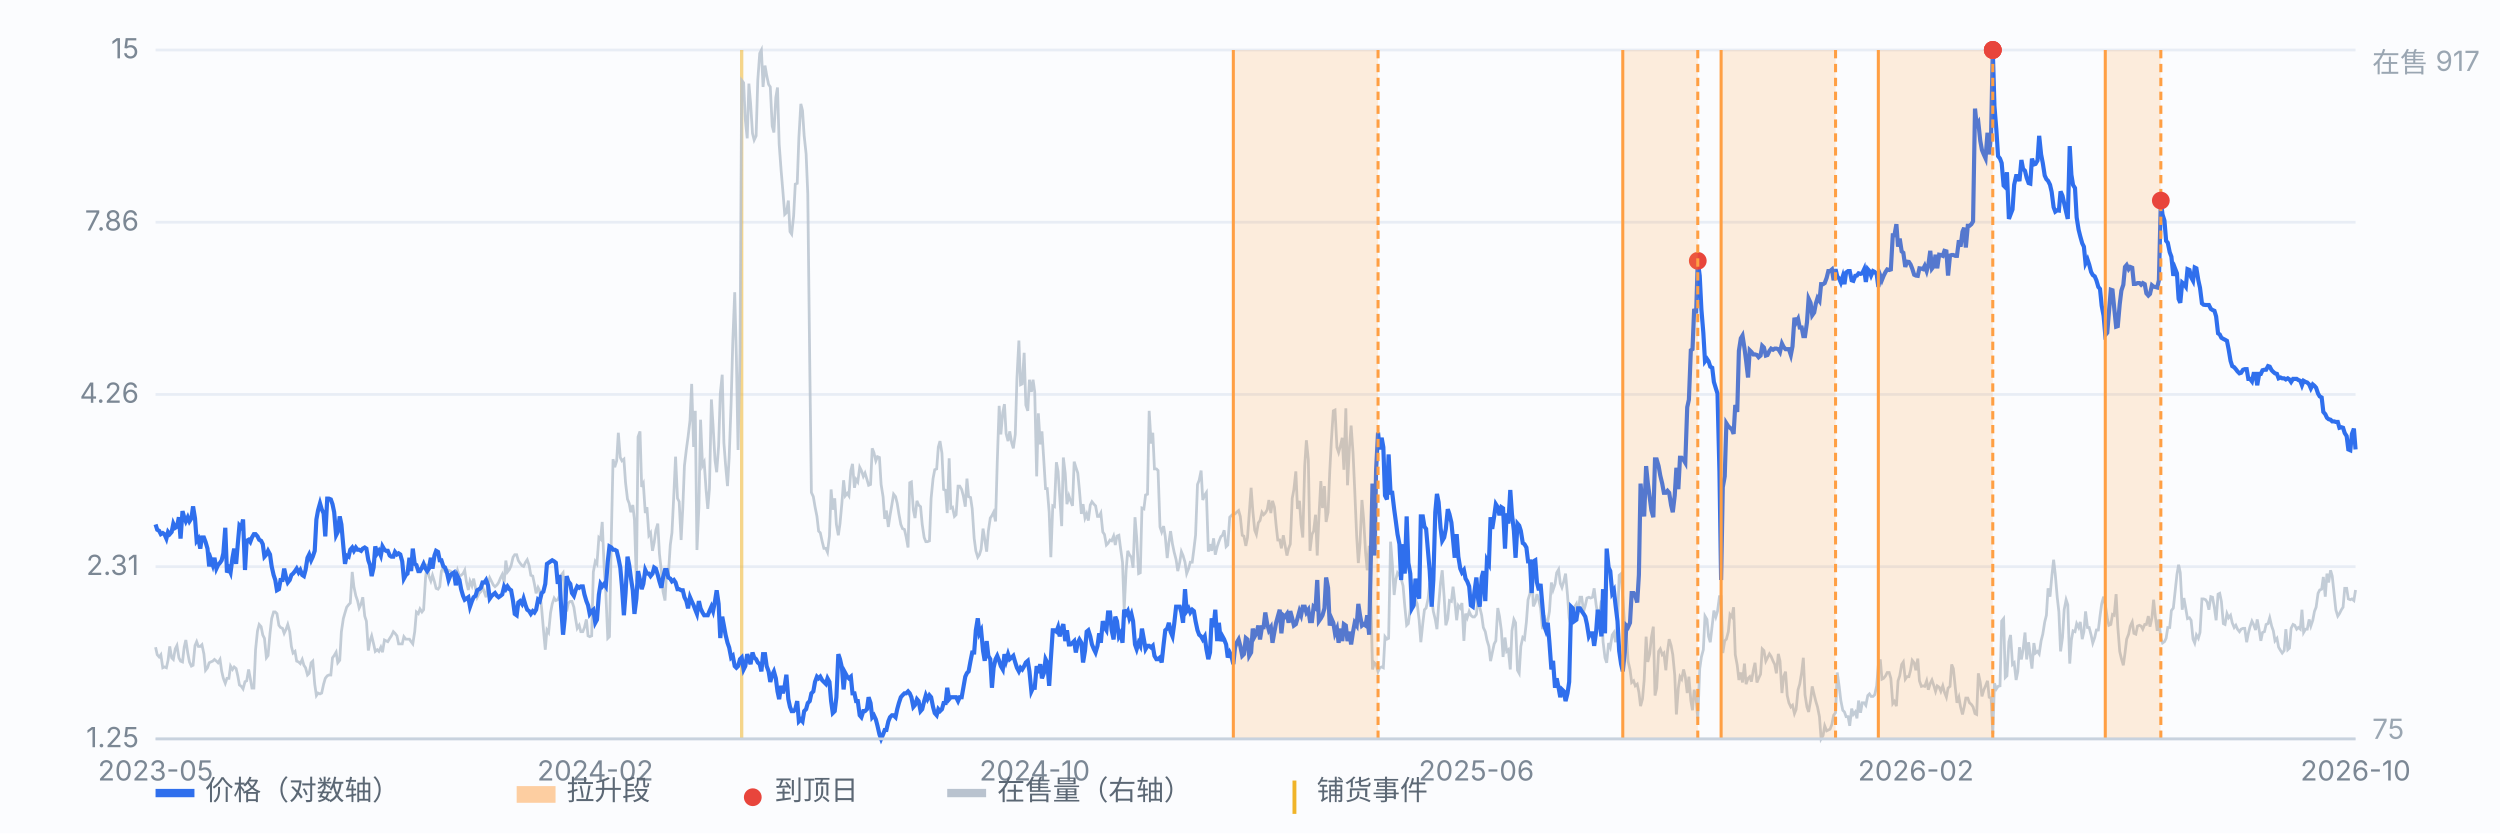
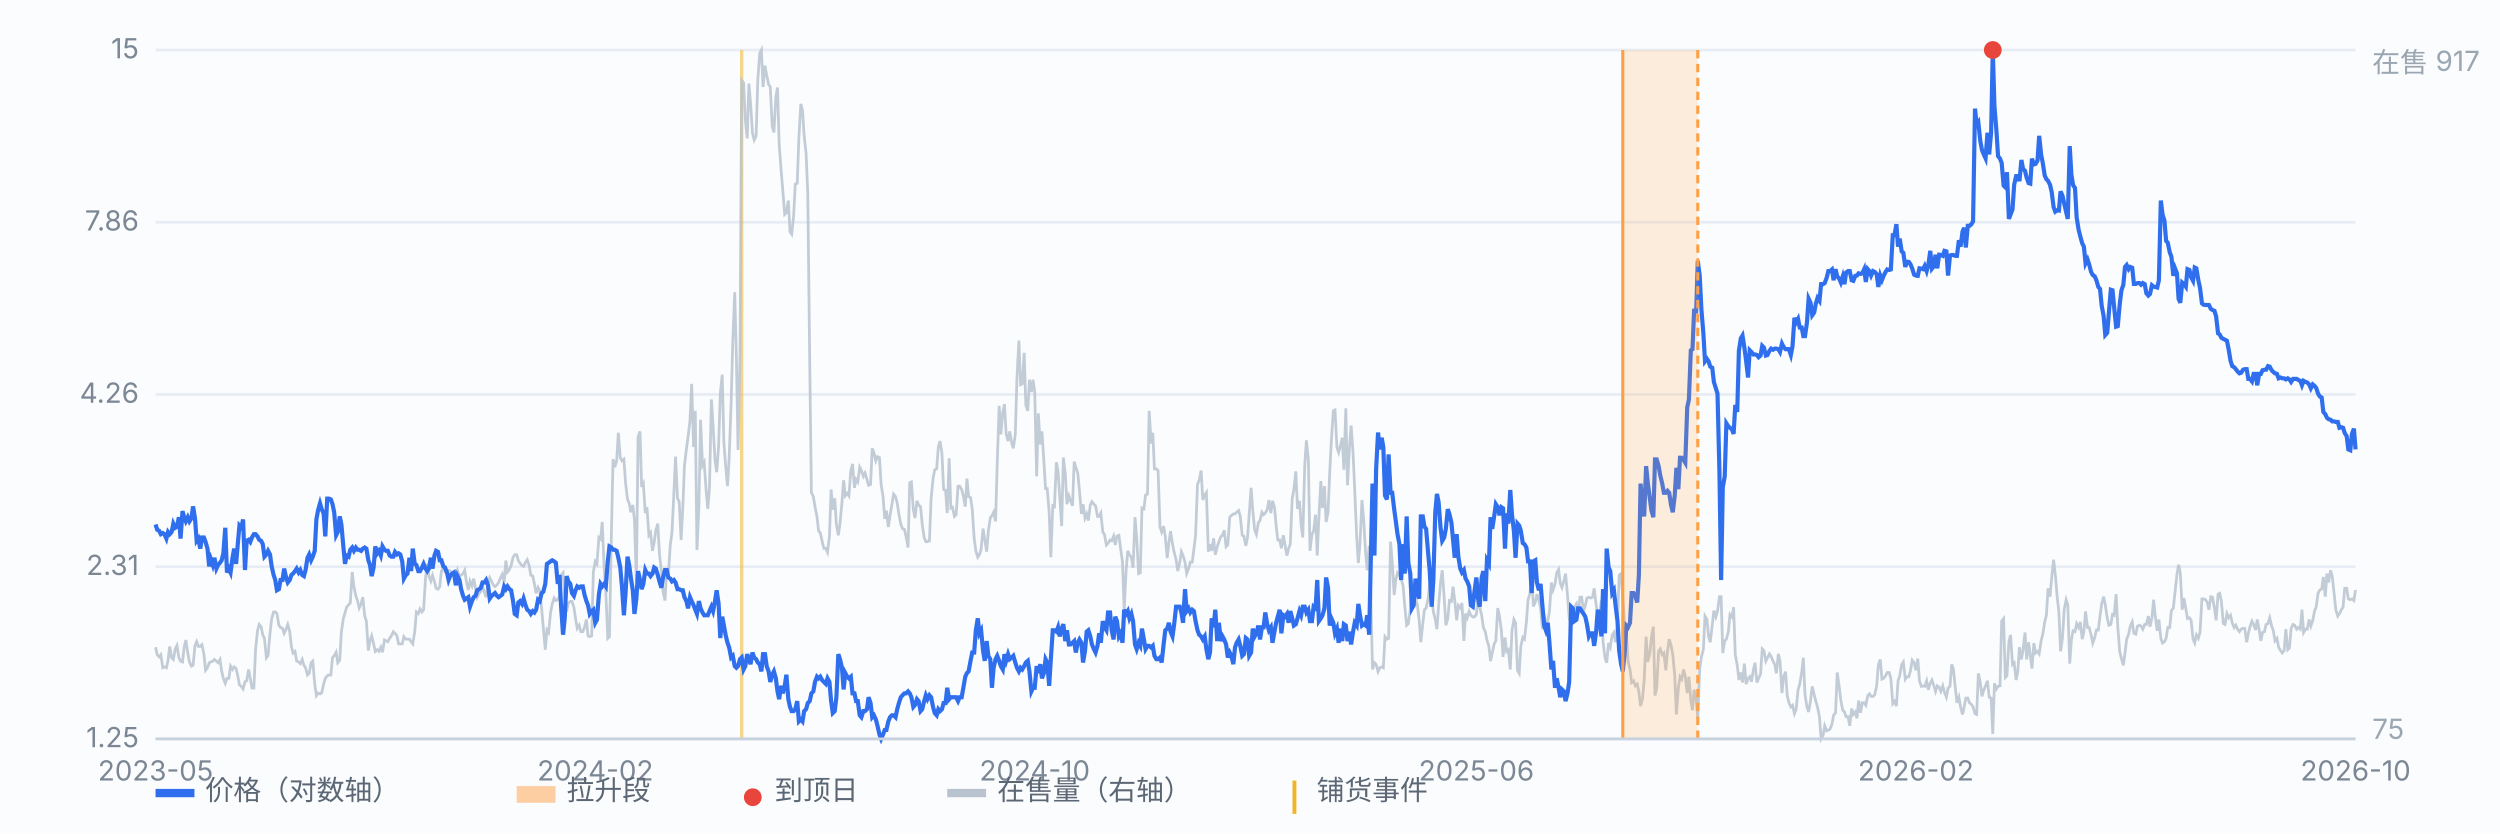
<svg xmlns="http://www.w3.org/2000/svg" viewBox="0 0 900 300" preserveAspectRatio="xMidYMid meet" style="width:100%;max-width:900px;height:auto;display:block" font-family="-apple-system,Segoe UI,Microsoft YaHei,sans-serif" font-size="10">
  <rect x="0" y="0" width="900" height="300" fill="#fbfcfe" />
  <line x1="56" y1="266.0" x2="848" y2="266.0" stroke="#e8edf5" stroke-width="1" />
  <text x="50" y="269.0" text-anchor="end" fill="#7b8794">1.25</text>
  <line x1="56" y1="204.0" x2="848" y2="204.0" stroke="#e8edf5" stroke-width="1" />
  <text x="50" y="207.0" text-anchor="end" fill="#7b8794">2.31</text>
  <line x1="56" y1="142.0" x2="848" y2="142.0" stroke="#e8edf5" stroke-width="1" />
  <text x="50" y="145.0" text-anchor="end" fill="#7b8794">4.26</text>
  <line x1="56" y1="80.0" x2="848" y2="80.0" stroke="#e8edf5" stroke-width="1" />
  <text x="50" y="83.0" text-anchor="end" fill="#7b8794">7.86</text>
  <line x1="56" y1="18.0" x2="848" y2="18.0" stroke="#e8edf5" stroke-width="1" />
  <text x="50" y="21.0" text-anchor="end" fill="#7b8794">15</text>
  <line x1="267.0" y1="18" x2="267.0" y2="266" stroke="#f0b429" stroke-width="1.2" opacity="0.55" />
  <path d="M56.0 233.0 L56.6 235.7 L57.3 236.5 L57.9 235.7 L58.6 240.4 L59.2 240.1 L59.9 240.4 L60.5 237.7 L61.1 232.7 L61.8 236.8 L62.4 237.4 L63.1 233.6 L63.7 232.4 L64.4 236.8 L65.0 238.0 L65.7 238.3 L66.3 233.0 L66.9 230.4 L67.6 235.1 L68.2 238.3 L68.9 239.8 L69.5 239.5 L70.2 232.4 L70.8 231.0 L71.4 232.7 L72.1 232.7 L72.7 232.1 L73.4 235.4 L74.0 241.3 L74.7 240.4 L75.3 238.6 L75.9 238.3 L76.6 238.0 L77.2 237.4 L77.9 238.0 L78.5 238.6 L79.2 237.4 L79.8 241.6 L80.4 244.2 L81.1 246.0 L81.7 244.2 L82.4 244.2 L83.0 239.8 L83.7 241.0 L84.3 240.1 L85.0 240.7 L85.6 243.3 L86.2 246.6 L86.9 247.1 L87.5 248.0 L88.2 245.4 L88.8 245.1 L89.5 241.0 L90.1 244.2 L90.7 247.7 L91.4 247.7 L92.0 233.9 L92.7 227.1 L93.3 224.8 L94.0 225.6 L94.6 228.6 L95.2 229.8 L95.9 236.8 L96.5 236.0 L97.2 228.0 L97.8 222.7 L98.5 220.3 L99.1 220.3 L99.7 220.9 L100.4 225.1 L101.0 225.9 L101.7 226.2 L102.3 228.0 L103.0 226.5 L103.6 224.8 L104.3 227.4 L104.9 232.7 L105.5 235.1 L106.2 234.5 L106.8 238.0 L107.5 238.3 L108.1 238.9 L108.8 237.4 L109.4 239.5 L110.0 240.4 L110.7 243.0 L111.3 242.4 L112.0 238.6 L112.6 238.0 L113.3 246.3 L113.9 250.4 L114.5 249.5 L115.2 249.8 L115.8 249.5 L116.5 246.3 L117.1 244.2 L117.8 243.3 L118.4 243.0 L119.1 243.0 L119.7 236.8 L120.3 236.0 L121.0 234.8 L121.6 238.6 L122.3 237.7 L122.9 227.4 L123.6 222.7 L124.2 220.6 L124.8 218.6 L125.5 217.7 L126.1 217.1 L126.8 205.9 L127.4 211.2 L128.1 214.5 L128.7 216.2 L129.3 218.9 L130.0 217.4 L130.6 215.0 L131.3 221.8 L131.9 223.6 L132.6 234.2 L133.2 230.7 L133.8 228.9 L134.5 231.8 L135.1 234.5 L135.8 233.9 L136.4 234.5 L137.1 233.0 L137.7 234.8 L138.4 230.4 L139.0 230.7 L139.6 231.0 L140.3 229.8 L140.9 228.9 L141.6 227.4 L142.2 228.0 L142.9 228.9 L143.5 231.8 L144.1 231.8 L144.8 231.8 L145.4 229.2 L146.1 230.1 L146.7 230.1 L147.4 230.1 L148.0 231.0 L148.6 231.8 L149.3 227.4 L149.9 220.3 L150.6 220.9 L151.2 219.2 L151.9 220.3 L152.5 219.5 L153.2 208.0 L153.8 203.0 L154.4 207.4 L155.1 209.2 L155.7 207.1 L156.4 209.4 L157.0 211.8 L157.7 212.1 L158.3 211.2 L158.9 205.6 L159.6 204.4 L160.2 205.9 L160.9 206.2 L161.5 205.3 L162.2 205.6 L162.8 206.5 L163.4 206.2 L164.1 208.0 L164.7 205.3 L165.4 207.4 L166.0 207.1 L166.7 206.5 L167.3 205.3 L167.9 209.4 L168.6 212.4 L169.2 209.2 L169.9 210.9 L170.5 208.3 L171.2 211.8 L171.8 215.0 L172.5 213.6 L173.1 213.0 L173.7 211.2 L174.4 213.3 L175.0 215.0 L175.7 210.0 L176.3 208.0 L177.0 209.4 L177.6 210.6 L178.2 211.2 L178.9 210.6 L179.5 209.7 L180.2 208.0 L180.8 206.8 L181.5 209.7 L182.1 201.8 L182.7 205.9 L183.4 205.0 L184.0 203.6 L184.7 200.6 L185.3 199.7 L186.0 199.7 L186.6 201.8 L187.2 202.7 L187.9 203.6 L188.5 203.9 L189.2 202.4 L189.8 201.5 L190.5 203.6 L191.1 207.1 L191.8 207.4 L192.4 210.3 L193.0 213.6 L193.7 211.5 L194.3 212.7 L195.0 219.2 L195.6 226.2 L196.3 233.9 L196.9 226.8 L197.5 227.7 L198.2 220.6 L198.8 217.4 L199.5 215.3 L200.1 216.2 L200.8 215.9 L201.4 214.5 L202.0 207.1 L202.7 206.2 L203.3 214.2 L204.0 220.1 L204.6 217.1 L205.3 216.5 L205.9 216.5 L206.6 218.6 L207.2 222.7 L207.8 226.2 L208.5 225.1 L209.1 227.4 L209.8 227.4 L210.4 225.9 L211.1 223.0 L211.7 228.9 L212.3 229.2 L213.0 228.9 L213.6 205.9 L214.3 202.1 L214.9 203.0 L215.6 193.5 L216.2 194.1 L216.8 187.9 L217.5 204.4 L218.1 213.3 L218.8 229.8 L219.4 229.2 L220.1 192.1 L220.7 165.3 L221.3 168.2 L222.0 165.9 L222.6 155.8 L223.3 164.7 L223.9 165.9 L224.6 165.3 L225.2 173.8 L225.9 179.7 L226.5 181.2 L227.1 184.4 L227.8 181.8 L228.4 187.1 L229.1 209.4 L229.7 157.3 L230.4 155.3 L231.0 175.3 L231.6 174.1 L232.3 184.7 L232.9 182.6 L233.6 192.7 L234.2 191.8 L234.9 198.3 L235.5 195.3 L236.1 190.9 L236.8 188.5 L237.4 199.4 L238.1 205.6 L238.7 213.0 L239.4 216.2 L240.0 205.3 L240.6 207.1 L241.3 196.2 L241.9 191.8 L242.6 177.6 L243.2 164.4 L243.9 179.4 L244.5 180.6 L245.2 194.4 L245.8 182.9 L246.4 167.6 L247.1 161.7 L247.7 157.3 L248.4 151.4 L249.0 138.2 L249.7 160.9 L250.3 147.9 L250.9 198.0 L251.6 182.6 L252.2 151.1 L252.9 167.6 L253.5 166.4 L254.2 176.5 L254.8 183.2 L255.4 175.9 L256.1 143.8 L256.7 153.2 L257.4 165.6 L258.0 170.0 L258.7 160.6 L259.3 141.7 L260.0 134.9 L260.6 159.4 L261.2 167.3 L261.9 175.0 L262.5 164.7 L263.2 145.2 L263.8 123.1 L264.5 105.2 L265.1 128.7 L265.7 162.0 L266.4 127.3 L267.0 28.9 L267.7 29.8 L268.3 43.0 L269.0 49.8 L269.6 30.1 L270.2 37.1 L270.9 48.0 L271.5 50.4 L272.2 48.9 L272.8 28.9 L273.5 19.2 L274.1 18.0 L274.7 31.3 L275.4 23.6 L276.0 27.1 L276.7 30.4 L277.3 31.3 L278.0 45.4 L278.6 47.7 L279.3 35.1 L279.9 31.5 L280.5 51.9 L281.2 61.3 L281.8 68.4 L282.5 77.2 L283.1 76.6 L283.8 72.2 L284.4 83.4 L285.0 84.3 L285.7 77.8 L286.3 66.3 L287.0 66.0 L287.6 49.5 L288.3 37.4 L288.9 39.8 L289.5 48.9 L290.2 55.4 L290.8 69.8 L291.5 130.2 L292.1 177.3 L292.8 178.8 L293.4 182.4 L294.1 185.9 L294.7 191.2 L295.3 191.8 L296.0 195.0 L296.6 197.4 L297.3 197.4 L297.9 198.8 L298.6 193.0 L299.2 176.2 L299.8 183.5 L300.5 179.4 L301.1 188.8 L301.8 192.7 L302.4 188.5 L303.1 180.9 L303.7 172.9 L304.3 178.5 L305.0 177.6 L305.6 178.5 L306.3 169.4 L306.9 167.0 L307.6 175.6 L308.2 172.6 L308.8 173.5 L309.5 168.2 L310.1 169.4 L310.8 171.5 L311.4 170.3 L312.1 172.6 L312.7 174.7 L313.4 174.4 L314.0 161.4 L314.6 162.9 L315.3 165.9 L315.9 164.4 L316.6 164.7 L317.2 174.4 L317.9 178.8 L318.5 186.8 L319.1 183.8 L319.8 189.7 L320.4 185.6 L321.1 181.5 L321.7 177.9 L322.4 178.8 L323.0 181.2 L323.6 185.0 L324.3 188.8 L324.9 190.3 L325.6 190.6 L326.2 193.2 L326.9 197.1 L327.5 173.8 L328.1 173.5 L328.8 183.5 L329.4 186.5 L330.1 180.3 L330.7 181.8 L331.4 182.4 L332.0 188.8 L332.7 193.5 L333.3 195.0 L333.9 195.0 L334.6 194.7 L335.2 179.4 L335.9 172.3 L336.5 169.1 L337.2 168.8 L337.8 160.9 L338.4 158.8 L339.1 163.2 L339.7 176.2 L340.4 176.5 L341.0 184.7 L341.7 165.0 L342.3 182.9 L342.9 182.6 L343.6 185.9 L344.2 185.3 L344.9 175.0 L345.5 175.0 L346.2 176.2 L346.8 178.5 L347.5 182.4 L348.1 172.3 L348.7 178.8 L349.4 179.1 L350.0 183.2 L350.7 193.8 L351.3 198.3 L352.0 200.6 L352.6 199.7 L353.2 197.7 L353.9 190.3 L354.5 194.1 L355.2 198.6 L355.8 191.2 L356.5 186.5 L357.1 185.6 L357.7 184.4 L358.4 187.7 L359.0 166.7 L359.7 146.1 L360.3 156.4 L361.0 148.5 L361.6 145.5 L362.2 156.1 L362.9 158.8 L363.5 155.3 L364.2 159.4 L364.8 161.4 L365.5 156.4 L366.1 136.1 L366.8 122.6 L367.4 138.5 L368.0 138.2 L368.7 127.0 L369.3 145.8 L370.0 147.9 L370.6 136.7 L371.3 141.1 L371.9 136.7 L372.5 141.1 L373.2 171.5 L373.8 148.8 L374.5 160.0 L375.1 155.3 L375.8 166.2 L376.4 175.9 L377.0 175.9 L377.7 184.4 L378.3 200.6 L379.0 182.1 L379.6 182.4 L380.3 166.4 L380.9 169.7 L381.5 178.8 L382.2 189.4 L382.8 164.7 L383.5 170.6 L384.1 181.5 L384.8 178.5 L385.4 180.3 L386.1 182.1 L386.7 166.2 L387.3 168.2 L388.0 170.3 L388.6 176.5 L389.3 185.0 L389.9 181.5 L390.6 186.5 L391.2 185.0 L391.8 187.4 L392.5 181.8 L393.1 180.6 L393.8 181.5 L394.4 182.1 L395.1 185.9 L395.7 185.9 L396.3 184.7 L397.0 191.5 L397.6 192.4 L398.3 196.2 L398.9 195.6 L399.6 194.4 L400.2 194.7 L400.9 193.0 L401.5 196.2 L402.1 193.0 L402.8 192.7 L403.4 197.4 L404.1 202.4 L404.7 219.5 L405.4 205.3 L406.0 198.3 L406.6 199.7 L407.3 200.6 L407.9 204.4 L408.6 186.2 L409.2 193.5 L409.9 206.5 L410.5 206.2 L411.1 182.9 L411.8 183.2 L412.4 178.2 L413.1 177.9 L413.7 147.9 L414.4 159.7 L415.0 155.8 L415.6 168.8 L416.3 168.8 L416.9 169.4 L417.6 189.7 L418.2 191.5 L418.9 189.4 L419.5 193.2 L420.2 200.9 L420.8 195.3 L421.4 191.2 L422.1 195.9 L422.7 198.8 L423.4 201.5 L424.0 205.6 L424.7 202.4 L425.3 198.6 L425.9 200.0 L426.6 202.4 L427.2 206.5 L427.9 204.7 L428.5 202.4 L429.2 202.4 L429.8 197.7 L430.4 192.7 L431.1 174.4 L431.7 172.9 L432.4 169.4 L433.0 180.0 L433.7 178.2 L434.3 177.3 L435.0 198.6 L435.6 195.9 L436.2 198.3 L436.9 193.8 L437.5 199.7 L438.2 196.8 L438.8 195.0 L439.5 193.2 L440.1 192.7 L440.7 190.9 L441.4 196.8 L442.0 196.2 L442.7 186.2 L443.3 185.6 L444.0 185.0 L444.6 185.0 L445.2 184.4 L445.9 183.8 L446.5 185.9 L447.2 192.7 L447.8 193.0 L448.5 196.5 L449.1 193.5 L449.7 185.3 L450.4 175.6 L451.0 183.8 L451.7 190.9 L452.3 192.4 L453.0 188.2 L453.6 187.4 L454.3 184.4 L454.9 185.3 L455.5 184.7 L456.2 183.5 L456.8 180.0 L457.5 184.7 L458.1 180.3 L458.8 182.6 L459.4 189.1 L460.0 194.4 L460.7 194.4 L461.3 197.4 L462.0 192.7 L462.6 196.2 L463.3 200.0 L463.9 197.4 L464.5 195.9 L465.2 179.4 L465.8 176.2 L466.5 169.7 L467.1 183.2 L467.8 180.3 L468.4 188.8 L469.0 193.5 L469.7 167.6 L470.3 158.5 L471.0 165.6 L471.6 198.3 L472.3 192.4 L472.9 191.2 L473.6 185.3 L474.2 200.0 L474.8 186.2 L475.5 173.2 L476.1 182.9 L476.8 175.0 L477.4 187.9 L478.1 184.4 L478.7 170.0 L479.3 158.5 L480.0 147.9 L480.6 147.6 L481.3 161.1 L481.9 162.9 L482.6 160.3 L483.2 157.6 L483.8 169.1 L484.5 147.0 L485.1 174.7 L485.8 161.1 L486.4 153.2 L487.1 163.2 L487.7 176.5 L488.4 193.0 L489.0 202.7 L489.6 195.6 L490.3 180.0 L490.9 186.8 L491.6 198.8 L492.2 205.3 L492.9 196.5 L493.5 215.0 L494.1 241.0 L494.8 238.6 L495.4 239.2 L496.1 241.8 L496.7 240.4 L497.4 240.1 L498.0 240.4 L498.6 229.2 L499.3 230.1 L499.9 229.8 L500.6 195.0 L501.2 202.4 L501.9 214.2 L502.5 208.6 L503.1 206.2 L503.8 207.1 L504.4 208.3 L505.1 210.9 L505.7 218.0 L506.4 225.1 L507.0 224.5 L507.7 219.5 L508.3 208.6 L508.9 218.9 L509.6 215.9 L510.2 217.4 L510.9 223.3 L511.5 231.2 L512.2 224.5 L512.8 219.5 L513.4 218.9 L514.1 215.6 L514.7 210.0 L515.4 215.3 L516.0 220.1 L516.7 223.0 L517.3 226.5 L517.9 218.0 L518.6 209.7 L519.2 205.3 L519.9 215.0 L520.5 225.1 L521.2 222.7 L521.8 216.2 L522.5 216.5 L523.1 211.2 L523.7 216.2 L524.4 223.3 L525.0 218.0 L525.7 218.9 L526.3 217.1 L527.0 230.7 L527.6 220.9 L528.2 222.4 L528.9 220.1 L529.5 221.5 L530.2 222.1 L530.8 222.1 L531.5 221.2 L532.1 215.0 L532.7 218.6 L533.4 221.5 L534.0 225.9 L534.7 227.4 L535.3 230.4 L536.0 232.7 L536.6 238.0 L537.2 235.1 L537.9 231.8 L538.5 230.7 L539.2 218.9 L539.8 221.8 L540.5 227.1 L541.1 236.5 L541.8 229.5 L542.4 234.5 L543.0 233.9 L543.7 241.0 L544.3 227.1 L545.0 223.0 L545.6 224.2 L546.3 241.3 L546.9 242.4 L547.5 232.7 L548.2 229.5 L548.8 230.1 L549.5 223.9 L550.1 215.9 L550.8 213.6 L551.4 205.9 L552.0 218.3 L552.7 216.8 L553.3 213.9 L554.0 216.2 L554.6 218.9 L555.3 226.5 L555.9 221.5 L556.5 223.9 L557.2 223.6 L557.8 220.1 L558.5 209.7 L559.1 212.4 L559.8 210.3 L560.4 206.2 L561.1 205.0 L561.7 210.0 L562.3 211.5 L563.0 209.2 L563.6 206.5 L564.3 214.2 L564.9 222.4 L565.6 225.4 L566.2 223.3 L566.8 218.6 L567.5 217.4 L568.1 221.2 L568.8 215.0 L569.4 215.0 L570.1 220.1 L570.7 218.0 L571.3 215.3 L572.0 215.0 L572.6 215.3 L573.3 215.0 L573.9 211.8 L574.6 217.7 L575.2 221.5 L575.9 220.3 L576.5 216.2 L577.1 231.0 L577.8 236.8 L578.4 238.6 L579.1 231.5 L579.7 233.0 L580.4 228.6 L581.0 227.7 L581.6 231.2 L582.3 224.8 L582.9 207.1 L583.6 206.5 L584.2 215.0 L584.9 225.6 L585.5 228.0 L586.1 238.0 L586.8 241.0 L587.4 245.7 L588.1 245.1 L588.7 246.9 L589.4 246.3 L590.0 249.2 L590.6 254.2 L591.3 251.6 L591.9 244.8 L592.6 229.2 L593.2 238.3 L593.9 235.4 L594.5 229.5 L595.2 225.6 L595.8 250.4 L596.4 247.7 L597.1 234.5 L597.7 233.6 L598.4 235.7 L599.0 235.1 L599.7 241.3 L600.3 234.5 L600.9 230.1 L601.6 232.4 L602.2 235.7 L602.9 243.0 L603.5 257.2 L604.2 247.7 L604.8 243.6 L605.4 244.5 L606.1 241.0 L606.7 243.6 L607.4 249.5 L608.0 243.6 L608.7 252.2 L609.3 255.7 L609.9 248.3 L610.6 251.6 L611.2 258.6 L611.9 240.7 L612.5 236.5 L613.2 233.9 L613.8 221.8 L614.5 223.0 L615.1 229.2 L615.7 231.2 L616.4 225.1 L617.0 219.8 L617.7 222.1 L618.3 220.1 L619.0 214.8 L619.6 214.8 L620.2 235.1 L620.9 230.7 L621.5 230.1 L622.2 227.4 L622.8 221.2 L623.5 222.1 L624.1 218.6 L624.7 235.7 L625.4 239.5 L626.0 244.8 L626.7 242.1 L627.3 245.7 L628.0 238.9 L628.6 246.3 L629.3 244.2 L629.9 243.6 L630.5 245.4 L631.2 241.3 L631.8 238.6 L632.5 245.7 L633.1 244.2 L633.8 242.7 L634.4 233.6 L635.0 234.2 L635.7 238.0 L636.3 236.8 L637.0 235.4 L637.6 236.3 L638.3 238.0 L638.9 239.2 L639.5 242.4 L640.2 235.4 L640.8 238.0 L641.5 249.5 L642.1 243.6 L642.8 241.8 L643.4 250.4 L644.0 253.0 L644.7 254.5 L645.3 253.9 L646.0 256.9 L646.6 255.4 L647.3 248.3 L647.9 246.3 L648.6 242.1 L649.2 236.8 L649.8 250.1 L650.5 254.5 L651.1 256.3 L651.8 252.2 L652.4 247.1 L653.1 250.1 L653.7 252.5 L654.3 254.5 L655.0 258.0 L655.6 266.0 L656.3 264.8 L656.9 261.3 L657.6 263.1 L658.2 262.8 L658.8 262.5 L659.5 260.7 L660.1 257.5 L660.8 256.6 L661.4 242.1 L662.1 247.1 L662.7 252.2 L663.4 255.7 L664.0 256.3 L664.6 258.0 L665.3 258.0 L665.9 261.3 L666.6 255.1 L667.2 257.2 L667.9 256.3 L668.5 258.6 L669.1 252.2 L669.8 256.6 L670.4 253.0 L671.1 253.0 L671.7 253.9 L672.4 250.4 L673.0 249.8 L673.6 250.7 L674.3 250.7 L674.9 250.1 L675.6 246.9 L676.2 239.5 L676.9 237.4 L677.5 244.5 L678.1 244.2 L678.8 243.3 L679.4 242.1 L680.1 242.1 L680.7 244.2 L681.4 253.3 L682.0 252.5 L682.7 254.2 L683.3 245.1 L683.9 243.3 L684.6 239.2 L685.2 238.3 L685.9 244.5 L686.5 243.6 L687.2 243.6 L687.8 241.3 L688.4 237.7 L689.1 238.6 L689.7 241.3 L690.4 237.1 L691.0 245.1 L691.7 247.1 L692.3 246.9 L692.9 247.1 L693.6 245.1 L694.2 248.3 L694.9 246.0 L695.5 244.8 L696.2 246.9 L696.8 248.9 L697.4 246.9 L698.1 247.4 L698.7 248.9 L699.4 246.9 L700.0 249.2 L700.7 251.0 L701.3 247.7 L702.0 247.1 L702.6 239.2 L703.2 240.7 L703.9 247.4 L704.5 253.0 L705.2 251.0 L705.8 254.5 L706.5 257.2 L707.1 254.5 L707.7 251.3 L708.4 251.3 L709.0 253.0 L709.7 253.6 L710.3 254.5 L711.0 256.9 L711.6 257.2 L712.2 242.4 L712.9 245.7 L713.5 250.7 L714.2 248.3 L714.8 246.9 L715.5 245.1 L716.1 251.0 L716.8 251.3 L717.4 264.2 L718.0 246.0 L718.7 248.0 L719.3 247.1 L720.0 246.9 L720.6 223.6 L721.3 222.7 L721.9 243.9 L722.5 243.3 L723.2 231.0 L723.8 228.6 L724.5 239.2 L725.1 238.6 L725.8 244.8 L726.4 241.8 L727.0 233.0 L727.7 237.4 L728.3 233.9 L729.0 227.7 L729.6 237.4 L730.3 231.2 L730.9 236.0 L731.5 240.7 L732.2 231.5 L732.8 235.1 L733.5 234.5 L734.1 235.4 L734.8 230.7 L735.4 228.3 L736.1 223.9 L736.7 221.5 L737.3 211.8 L738.0 214.8 L738.6 208.0 L739.3 201.5 L739.9 206.8 L740.6 215.0 L741.2 220.3 L741.8 234.5 L742.5 229.5 L743.1 219.5 L743.8 215.9 L744.4 217.7 L745.1 238.9 L745.7 230.4 L746.3 227.1 L747.0 227.4 L747.6 224.5 L748.3 225.9 L748.9 223.9 L749.6 230.1 L750.2 227.4 L750.8 220.1 L751.5 225.9 L752.1 225.9 L752.8 228.6 L753.4 231.5 L754.1 229.5 L754.7 226.8 L755.4 226.8 L756.0 221.8 L756.6 217.4 L757.3 214.8 L757.9 217.7 L758.6 222.4 L759.2 225.1 L759.9 224.8 L760.5 221.2 L761.1 221.5 L761.8 213.9 L762.4 225.6 L763.1 234.5 L763.7 237.1 L764.4 239.5 L765.0 235.1 L765.6 230.1 L766.3 228.3 L766.9 225.4 L767.6 223.9 L768.2 228.0 L768.9 228.3 L769.5 225.4 L770.2 225.1 L770.8 225.4 L771.4 226.5 L772.1 224.8 L772.7 224.8 L773.4 221.8 L774.0 225.6 L774.7 222.4 L775.3 215.9 L775.9 221.8 L776.6 227.1 L777.2 223.0 L777.9 229.8 L778.5 231.5 L779.2 231.0 L779.8 229.8 L780.4 225.9 L781.1 225.9 L781.7 219.8 L782.4 218.9 L783.0 213.3 L783.7 206.8 L784.3 203.3 L784.9 206.2 L785.6 219.5 L786.2 215.3 L786.9 219.2 L787.5 222.7 L788.2 222.4 L788.8 223.3 L789.5 230.1 L790.1 231.5 L790.7 228.6 L791.4 229.8 L792.0 227.7 L792.7 215.6 L793.3 215.6 L794.0 215.9 L794.6 216.8 L795.2 219.5 L795.9 214.8 L796.5 215.0 L797.2 218.9 L797.8 223.3 L798.5 213.9 L799.1 213.6 L799.7 216.5 L800.4 224.5 L801.0 224.8 L801.7 220.9 L802.3 222.4 L803.0 221.5 L803.6 224.2 L804.3 225.9 L804.9 225.1 L805.5 226.5 L806.2 227.4 L806.8 226.5 L807.5 226.2 L808.1 226.2 L808.8 231.2 L809.4 228.0 L810.0 225.6 L810.7 223.6 L811.3 224.8 L812.0 226.8 L812.6 223.0 L813.3 226.8 L813.9 230.7 L814.5 227.7 L815.2 227.4 L815.8 224.8 L816.5 224.5 L817.1 222.4 L817.8 225.4 L818.4 227.1 L819.0 230.7 L819.7 229.8 L820.3 233.0 L821.0 234.2 L821.6 235.1 L822.3 234.2 L822.9 226.5 L823.6 233.9 L824.2 233.3 L824.8 226.2 L825.5 224.8 L826.1 225.1 L826.8 226.5 L827.4 225.9 L828.1 226.5 L828.7 219.5 L829.3 227.7 L830.0 226.5 L830.6 226.5 L831.3 223.0 L831.9 225.4 L832.6 223.3 L833.2 220.1 L833.8 218.6 L834.5 213.6 L835.1 212.4 L835.8 212.1 L836.4 207.7 L837.1 214.8 L837.7 206.5 L838.3 209.7 L839.0 205.3 L839.6 207.4 L840.3 213.9 L840.9 219.5 L841.6 221.8 L842.2 220.9 L842.9 219.5 L843.5 218.6 L844.1 211.8 L844.8 211.8 L845.4 215.6 L846.1 215.9 L846.7 215.6 L847.4 216.2 L848.0 212.4" fill="none" stroke="#b9c3cf" stroke-width="1" opacity="0.85" />
  <text x="854" y="26" fill="#9aa6b2">在售 917</text>
  <text x="854" y="266" fill="#9aa6b2">75</text>
  <path d="M56.0 188.8 L56.6 190.7 L57.3 191.1 L57.9 192.3 L58.6 191.9 L59.2 192.3 L59.9 193.9 L60.5 191.5 L61.1 192.3 L61.8 191.5 L62.4 188.5 L63.1 190.0 L63.7 189.6 L64.4 186.2 L65.0 193.9 L65.7 184.0 L66.3 186.2 L66.9 187.7 L67.6 186.2 L68.2 187.7 L68.9 186.6 L69.5 182.3 L70.2 186.6 L70.8 194.7 L71.4 193.9 L72.1 197.5 L72.7 193.5 L73.4 193.5 L74.0 195.1 L74.7 197.5 L75.3 203.9 L75.9 201.3 L76.6 203.4 L77.2 200.8 L77.9 204.7 L78.5 203.4 L79.2 202.6 L79.8 201.7 L80.4 199.2 L81.1 190.0 L81.7 206.1 L82.4 204.7 L83.0 206.1 L83.7 200.8 L84.3 197.5 L85.0 203.0 L85.6 195.9 L86.2 189.2 L86.9 190.0 L87.5 187.0 L88.2 205.2 L88.8 194.7 L89.5 194.3 L90.1 195.1 L90.7 193.5 L91.4 192.3 L92.0 192.3 L92.7 193.1 L93.3 194.3 L94.0 194.7 L94.6 195.9 L95.2 200.4 L95.9 199.6 L96.5 198.3 L97.2 199.6 L97.8 203.9 L98.5 207.0 L99.1 208.8 L99.7 212.5 L100.4 212.1 L101.0 208.8 L101.7 208.8 L102.3 204.7 L103.0 207.9 L103.6 209.7 L104.3 208.8 L104.9 207.0 L105.5 206.5 L106.2 205.6 L106.8 204.7 L107.5 206.1 L108.1 205.2 L108.8 207.0 L109.4 207.4 L110.0 205.2 L110.7 200.8 L111.3 199.6 L112.0 201.7 L112.6 200.4 L113.3 198.3 L113.9 187.0 L114.5 183.7 L115.2 181.2 L115.8 183.3 L116.5 184.8 L117.1 193.1 L117.8 179.5 L118.4 179.5 L119.1 179.8 L119.7 181.5 L120.3 184.4 L121.0 192.7 L121.6 191.5 L122.3 185.9 L122.9 188.8 L123.6 196.7 L124.2 203.0 L124.8 200.0 L125.5 200.4 L126.1 197.9 L126.8 197.1 L127.4 198.3 L128.1 197.1 L128.7 197.9 L129.3 197.9 L130.0 198.3 L130.6 197.5 L131.3 197.1 L131.9 197.5 L132.6 201.7 L133.2 203.4 L133.8 207.4 L134.5 204.3 L135.1 196.7 L135.8 199.2 L136.4 198.3 L137.1 200.0 L137.7 196.7 L138.4 197.9 L139.0 198.3 L139.6 198.3 L140.3 200.0 L140.9 200.4 L141.6 200.4 L142.2 198.7 L142.9 199.6 L143.5 199.2 L144.1 199.6 L144.8 202.1 L145.4 208.3 L146.1 207.0 L146.7 206.5 L147.4 200.8 L148.0 205.6 L148.6 197.5 L149.3 203.0 L149.9 203.4 L150.6 205.6 L151.2 205.6 L151.9 204.3 L152.5 203.0 L153.2 204.7 L153.8 205.6 L154.4 204.7 L155.1 200.8 L155.7 204.7 L156.4 200.0 L157.0 198.3 L157.7 198.7 L158.3 201.7 L158.9 201.7 L159.6 203.9 L160.2 204.3 L160.9 206.1 L161.5 208.8 L162.2 207.0 L162.8 206.5 L163.4 206.1 L164.1 210.7 L164.7 207.4 L165.4 208.8 L166.0 212.1 L166.7 214.5 L167.3 215.9 L167.9 215.5 L168.6 215.0 L169.2 218.4 L169.9 216.4 L170.5 215.0 L171.2 214.5 L171.8 212.5 L172.5 212.1 L173.1 211.6 L173.7 209.7 L174.4 209.7 L175.0 208.8 L175.7 210.7 L176.3 215.5 L177.0 214.5 L177.6 214.0 L178.2 213.5 L178.9 214.5 L179.5 215.0 L180.2 214.5 L180.8 214.0 L181.5 211.1 L182.1 212.1 L182.7 211.1 L183.4 212.1 L184.0 212.5 L184.7 216.4 L185.3 221.0 L186.0 221.5 L186.6 216.9 L187.2 216.4 L187.9 217.4 L188.5 215.5 L189.2 217.9 L189.8 219.5 L190.5 220.0 L191.1 221.0 L191.8 220.0 L192.4 220.5 L193.0 219.5 L193.7 215.9 L194.3 216.4 L195.0 213.5 L195.6 213.0 L196.3 210.2 L196.9 203.0 L197.5 202.6 L198.2 202.1 L198.8 201.7 L199.5 202.1 L200.1 202.6 L200.8 210.2 L201.4 207.0 L202.0 218.4 L202.7 228.5 L203.3 222.6 L204.0 207.4 L204.6 209.3 L205.3 210.2 L205.9 213.5 L206.6 214.5 L207.2 212.5 L207.8 211.1 L208.5 211.6 L209.1 211.1 L209.8 211.1 L210.4 214.0 L211.1 216.4 L211.7 217.9 L212.3 221.0 L213.0 220.0 L213.6 219.5 L214.3 224.2 L214.9 223.1 L215.6 214.0 L216.2 210.2 L216.8 211.1 L217.5 210.2 L218.1 211.1 L218.8 202.1 L219.4 196.7 L220.1 197.1 L220.7 197.9 L221.3 197.9 L222.0 198.3 L222.6 200.8 L223.3 204.3 L223.9 211.1 L224.6 221.5 L225.2 213.5 L225.9 200.4 L226.5 203.4 L227.1 207.9 L227.8 212.5 L228.4 221.0 L229.1 215.5 L229.7 205.6 L230.4 208.8 L231.0 212.1 L231.6 210.2 L232.3 205.2 L232.9 206.5 L233.6 206.5 L234.2 207.4 L234.9 206.5 L235.5 204.3 L236.1 204.7 L236.8 207.0 L237.4 209.3 L238.1 211.6 L238.7 207.9 L239.4 205.2 L240.0 205.2 L240.6 207.9 L241.3 208.3 L241.9 209.3 L242.6 208.8 L243.2 209.7 L243.9 212.1 L244.5 212.1 L245.2 212.5 L245.8 212.5 L246.4 215.0 L247.1 216.4 L247.7 219.0 L248.4 215.0 L249.0 216.4 L249.7 217.9 L250.3 219.5 L250.9 221.0 L251.6 216.4 L252.2 219.0 L252.9 220.5 L253.5 221.5 L254.2 221.5 L254.8 221.5 L255.4 220.0 L256.1 218.4 L256.7 220.0 L257.4 216.4 L258.0 212.5 L258.7 217.4 L259.3 229.7 L260.0 222.0 L260.6 225.2 L261.2 228.5 L261.9 231.4 L262.5 233.1 L263.2 236.7 L263.8 236.1 L264.5 239.8 L265.1 240.4 L265.7 239.8 L266.4 237.3 L267.0 236.7 L267.7 241.0 L268.3 239.8 L269.0 235.5 L269.6 237.3 L270.2 239.1 L270.9 234.9 L271.5 236.7 L272.2 237.3 L272.8 238.5 L273.5 239.1 L274.1 241.7 L274.7 235.5 L275.4 235.5 L276.0 239.8 L276.7 241.7 L277.3 245.5 L278.0 242.9 L278.6 241.7 L279.3 244.2 L279.9 248.9 L280.5 251.7 L281.2 246.9 L281.8 249.6 L282.5 246.9 L283.1 242.9 L283.8 251.7 L284.4 254.5 L285.0 256.0 L285.7 256.0 L286.3 255.3 L287.0 252.4 L287.6 259.7 L288.3 259.0 L288.9 259.7 L289.5 256.0 L290.2 255.3 L290.8 253.1 L291.5 252.4 L292.1 249.6 L292.8 248.9 L293.4 245.5 L294.1 243.6 L294.7 244.2 L295.3 243.6 L296.0 244.9 L296.6 245.5 L297.3 246.2 L297.9 244.2 L298.6 245.5 L299.2 252.4 L299.8 256.7 L300.5 256.0 L301.1 251.0 L301.8 235.5 L302.4 237.3 L303.1 240.4 L303.7 248.2 L304.3 242.3 L305.0 243.6 L305.6 244.2 L306.3 243.6 L306.9 249.6 L307.6 249.6 L308.2 252.4 L308.8 252.4 L309.5 257.5 L310.1 258.2 L310.8 256.0 L311.4 256.0 L312.1 255.3 L312.7 251.0 L313.4 253.1 L314.0 258.2 L314.6 257.5 L315.3 259.0 L315.9 261.3 L316.6 264.4 L317.2 266.0 L317.9 264.4 L318.5 262.8 L319.1 262.8 L319.8 259.7 L320.4 258.2 L321.1 257.5 L321.7 257.5 L322.4 258.2 L323.0 255.3 L323.6 253.1 L324.3 251.0 L324.9 250.3 L325.6 249.6 L326.2 249.6 L326.9 248.9 L327.5 249.6 L328.1 251.0 L328.8 254.5 L329.4 253.8 L330.1 251.7 L330.7 252.4 L331.4 256.0 L332.0 255.3 L332.7 252.4 L333.3 250.3 L333.9 251.7 L334.6 250.3 L335.2 251.0 L335.9 254.5 L336.5 256.7 L337.2 257.5 L337.8 255.3 L338.4 256.0 L339.1 255.3 L339.7 253.1 L340.4 253.1 L341.0 247.6 L341.7 251.7 L342.3 251.0 L342.9 251.0 L343.6 251.0 L344.2 251.0 L344.9 252.4 L345.5 251.0 L346.2 251.0 L346.8 247.6 L347.5 243.6 L348.1 242.3 L348.7 241.7 L349.4 237.9 L350.0 234.9 L350.7 234.9 L351.3 226.9 L352.0 222.6 L352.6 228.0 L353.2 226.9 L353.9 234.3 L354.5 237.9 L355.2 230.8 L355.8 236.1 L356.5 237.3 L357.1 247.6 L357.7 240.4 L358.4 237.3 L359.0 236.1 L359.7 237.9 L360.3 239.8 L361.0 241.0 L361.6 235.5 L362.2 237.9 L362.9 235.5 L363.5 237.3 L364.2 236.7 L364.8 236.1 L365.5 238.5 L366.1 240.4 L366.8 241.7 L367.4 240.4 L368.0 241.0 L368.7 239.8 L369.3 238.5 L370.0 237.9 L370.6 241.7 L371.3 248.9 L371.9 247.6 L372.5 247.6 L373.2 239.8 L373.8 242.3 L374.5 239.1 L375.1 244.2 L375.8 242.3 L376.4 237.3 L377.0 238.5 L377.7 246.9 L378.3 237.3 L379.0 226.9 L379.6 226.9 L380.3 227.4 L380.9 225.8 L381.5 229.1 L382.2 226.3 L382.8 224.7 L383.5 230.8 L384.1 226.9 L384.8 232.0 L385.4 232.0 L386.1 231.4 L386.7 230.8 L387.3 234.9 L388.0 231.4 L388.6 230.2 L389.3 231.4 L389.9 238.5 L390.6 234.3 L391.2 227.4 L391.8 226.9 L392.5 229.1 L393.1 232.0 L393.8 233.7 L394.4 234.9 L395.1 232.5 L395.7 228.0 L396.3 231.4 L397.0 223.6 L397.6 225.8 L398.3 226.9 L398.9 220.5 L399.6 220.5 L400.2 226.9 L400.9 230.2 L401.5 222.0 L402.1 223.6 L402.8 229.1 L403.4 228.0 L404.1 231.4 L404.7 219.5 L405.4 221.0 L406.0 220.0 L406.6 222.6 L407.3 221.0 L407.9 223.6 L408.6 232.0 L409.2 233.7 L409.9 231.4 L410.5 232.5 L411.1 226.3 L411.8 230.2 L412.4 233.7 L413.1 232.5 L413.7 232.5 L414.4 233.1 L415.0 232.5 L415.6 236.1 L416.3 237.3 L416.9 237.3 L417.6 236.7 L418.2 238.5 L418.9 232.0 L419.5 226.9 L420.2 226.3 L420.8 224.2 L421.4 227.4 L422.1 229.1 L422.7 224.7 L423.4 218.4 L424.0 218.4 L424.7 218.4 L425.3 220.5 L425.9 224.2 L426.6 212.1 L427.2 220.0 L427.9 219.0 L428.5 220.5 L429.2 219.5 L429.8 220.0 L430.4 223.6 L431.1 226.9 L431.7 228.5 L432.4 229.1 L433.0 230.2 L433.7 229.1 L434.3 233.7 L435.0 237.3 L435.6 234.9 L436.2 222.6 L436.9 225.8 L437.5 219.5 L438.2 230.8 L438.8 224.2 L439.5 230.8 L440.1 229.1 L440.7 230.2 L441.4 232.0 L442.0 236.7 L442.7 234.9 L443.3 236.1 L444.0 239.1 L444.6 233.1 L445.2 231.4 L445.9 230.2 L446.5 232.5 L447.2 236.1 L447.8 235.5 L448.5 229.7 L449.1 230.2 L449.7 236.1 L450.4 234.9 L451.0 226.3 L451.7 229.1 L452.3 228.0 L453.0 225.2 L453.6 230.2 L454.3 225.8 L454.9 225.8 L455.5 220.5 L456.2 224.7 L456.8 226.9 L457.5 225.8 L458.1 231.4 L458.8 227.4 L459.4 224.2 L460.0 222.0 L460.7 219.5 L461.3 228.0 L462.0 221.5 L462.6 222.0 L463.3 221.0 L463.9 224.2 L464.5 220.0 L465.2 222.6 L465.8 225.2 L466.5 224.7 L467.1 222.6 L467.8 220.0 L468.4 221.5 L469.0 218.4 L469.7 218.4 L470.3 220.5 L471.0 219.5 L471.6 223.6 L472.3 223.6 L472.9 218.4 L473.6 219.0 L474.2 208.8 L474.8 223.6 L475.5 222.6 L476.1 221.5 L476.8 219.0 L477.4 207.9 L478.1 211.6 L478.7 225.2 L479.3 222.6 L480.0 224.2 L480.6 228.0 L481.3 226.3 L481.9 231.4 L482.6 226.3 L483.2 230.8 L483.8 224.7 L484.5 225.2 L485.1 230.8 L485.8 227.4 L486.4 232.0 L487.1 227.4 L487.7 224.2 L488.4 225.2 L489.0 217.4 L489.6 221.5 L490.3 225.2 L490.9 224.7 L491.6 225.2 L492.2 221.5 L492.9 228.5 L493.5 201.3 L494.1 174.1 L494.8 200.0 L495.4 169.0 L496.1 155.7 L496.7 161.8 L497.4 157.6 L498.0 161.0 L498.6 178.4 L499.3 179.8 L499.9 163.6 L500.6 177.4 L501.2 177.4 L501.9 183.3 L502.5 187.7 L503.1 192.3 L503.8 195.9 L504.4 208.8 L505.1 195.9 L505.7 206.5 L506.4 185.9 L507.0 202.6 L507.7 206.5 L508.3 219.0 L508.9 217.9 L509.6 208.3 L510.2 213.5 L510.9 215.5 L511.5 185.9 L512.2 185.9 L512.8 189.6 L513.4 190.4 L514.1 198.7 L514.7 205.6 L515.4 218.4 L516.0 208.8 L516.7 184.4 L517.3 177.8 L517.9 180.8 L518.6 190.0 L519.2 194.7 L519.9 193.5 L520.5 190.4 L521.2 183.3 L521.8 185.1 L522.5 188.1 L523.1 194.3 L523.7 200.8 L524.4 192.3 L525.0 200.4 L525.7 204.7 L526.3 206.1 L527.0 205.2 L527.6 208.3 L528.2 209.3 L528.9 211.1 L529.5 217.9 L530.2 218.4 L530.8 213.0 L531.5 207.9 L532.1 215.5 L532.7 218.4 L533.4 207.9 L534.0 205.6 L534.7 216.4 L535.3 201.7 L536.0 203.0 L536.6 186.2 L537.2 190.4 L537.9 185.9 L538.5 181.5 L539.2 182.6 L539.8 185.5 L540.5 182.6 L541.1 183.0 L541.8 197.5 L542.4 184.8 L543.0 188.5 L543.7 176.4 L544.3 185.1 L545.0 191.1 L545.6 200.8 L546.3 188.5 L546.9 189.2 L547.5 191.1 L548.2 195.5 L548.8 195.9 L549.5 197.1 L550.1 202.1 L550.8 202.1 L551.4 213.5 L552.0 202.1 L552.7 201.7 L553.3 209.7 L554.0 212.5 L554.6 210.2 L555.3 218.4 L555.9 225.2 L556.5 226.9 L557.2 224.2 L557.8 231.4 L558.5 241.0 L559.1 237.9 L559.8 247.6 L560.4 244.2 L561.1 247.6 L561.7 251.0 L562.3 248.2 L563.0 248.9 L563.6 252.4 L564.3 249.6 L564.9 245.5 L565.6 218.4 L566.2 219.0 L566.8 223.6 L567.5 223.1 L568.1 219.0 L568.8 219.0 L569.4 220.0 L570.1 221.0 L570.7 222.0 L571.3 224.7 L572.0 229.1 L572.6 228.0 L573.3 228.0 L573.9 232.5 L574.6 227.4 L575.2 219.5 L575.9 223.6 L576.5 229.1 L577.1 212.1 L577.8 228.0 L578.4 197.5 L579.1 204.3 L579.7 205.6 L580.4 213.5 L581.0 212.5 L581.6 217.9 L582.3 223.6 L582.9 234.3 L583.6 239.1 L584.2 241.7 L584.9 234.9 L585.5 225.2 L586.1 225.8 L586.8 224.2 L587.4 213.5 L588.1 213.5 L588.7 214.5 L589.4 216.9 L590.0 207.0 L590.6 174.1 L591.3 182.3 L591.9 185.9 L592.6 167.8 L593.2 173.8 L593.9 179.1 L594.5 183.7 L595.2 186.2 L595.8 165.4 L596.4 165.4 L597.1 167.8 L597.7 171.2 L598.4 174.1 L599.0 177.4 L599.7 177.4 L600.3 176.7 L600.9 177.4 L601.6 181.9 L602.2 184.4 L602.9 178.4 L603.5 168.4 L604.2 176.1 L604.8 164.8 L605.4 164.8 L606.1 165.6 L606.7 166.6 L607.4 146.6 L608.0 143.9 L608.7 126.1 L609.3 125.7 L609.9 111.2 L610.6 112.8 L611.2 93.9 L611.9 99.3 L612.5 111.4 L613.2 119.8 L613.8 130.1 L614.5 129.2 L615.1 130.1 L615.7 132.0 L616.4 132.4 L617.0 137.5 L617.7 139.8 L618.3 141.7 L619.0 169.9 L619.6 208.8 L620.2 175.4 L620.9 171.5 L621.5 152.4 L622.2 153.5 L622.8 154.0 L623.5 154.6 L624.1 156.2 L624.7 145.8 L625.4 148.3 L626.0 126.3 L626.7 121.8 L627.3 120.8 L628.0 125.3 L628.6 129.9 L629.3 135.9 L629.9 126.1 L630.5 126.7 L631.2 127.6 L631.8 127.6 L632.5 127.8 L633.1 128.6 L633.8 128.0 L634.4 124.5 L635.0 125.1 L635.7 128.0 L636.3 127.8 L637.0 126.3 L637.6 125.5 L638.3 125.9 L638.9 125.5 L639.5 125.5 L640.2 125.7 L640.8 126.7 L641.5 123.7 L642.1 124.9 L642.8 125.7 L643.4 125.7 L644.0 125.7 L644.7 127.8 L645.3 124.7 L646.0 114.4 L646.6 116.1 L647.3 114.8 L647.9 117.9 L648.6 117.9 L649.2 121.0 L649.8 121.0 L650.5 116.1 L651.1 107.5 L651.8 109.0 L652.4 113.5 L653.1 112.5 L653.7 109.3 L654.3 107.3 L655.0 108.3 L655.6 102.3 L656.3 102.3 L656.9 101.9 L657.6 100.0 L658.2 97.6 L658.8 97.6 L659.5 97.0 L660.1 100.9 L660.8 96.9 L661.4 99.5 L662.1 100.3 L662.7 101.7 L663.4 99.5 L664.0 102.3 L664.6 98.1 L665.3 97.6 L665.9 97.6 L666.6 100.9 L667.2 101.1 L667.9 99.3 L668.5 99.2 L669.1 98.4 L669.8 98.6 L670.4 98.4 L671.1 96.9 L671.7 101.5 L672.4 96.9 L673.0 97.6 L673.6 99.2 L674.3 97.6 L674.9 97.9 L675.6 98.7 L676.2 103.3 L676.9 99.2 L677.5 100.8 L678.1 99.3 L678.8 97.9 L679.4 97.0 L680.1 97.2 L680.7 97.0 L681.4 84.7 L682.0 84.7 L682.7 80.7 L683.3 88.8 L683.9 85.9 L684.6 90.5 L685.2 91.0 L685.9 96.1 L686.5 94.2 L687.2 94.3 L687.8 95.2 L688.4 96.7 L689.1 98.9 L689.7 99.2 L690.4 99.3 L691.0 96.6 L691.7 96.7 L692.3 96.9 L692.9 95.7 L693.6 97.6 L694.2 95.4 L694.9 90.3 L695.5 96.7 L696.2 95.8 L696.8 91.7 L697.4 96.6 L698.1 91.7 L698.7 91.8 L699.4 92.1 L700.0 90.3 L700.7 90.5 L701.3 99.2 L702.0 92.0 L702.6 91.8 L703.2 91.8 L703.9 92.1 L704.5 92.1 L705.2 86.5 L705.8 88.8 L706.5 83.4 L707.1 82.0 L707.7 89.1 L708.4 81.3 L709.0 81.3 L709.7 80.7 L710.3 79.7 L711.0 39.1 L711.6 45.0 L712.2 44.1 L712.9 50.7 L713.5 54.0 L714.2 55.7 L714.8 57.0 L715.5 47.8 L716.1 55.6 L716.8 47.8 L717.4 18.0 L718.0 38.2 L718.7 46.9 L719.3 56.2 L720.0 57.1 L720.6 58.7 L721.3 66.8 L721.9 67.4 L722.5 62.0 L723.2 78.8 L723.8 77.2 L724.5 75.4 L725.1 66.5 L725.8 63.4 L726.4 63.4 L727.0 65.2 L727.7 57.6 L728.3 60.8 L729.0 61.5 L729.6 64.0 L730.3 65.9 L730.9 66.1 L731.5 57.1 L732.2 59.2 L732.8 59.0 L733.5 57.8 L734.1 48.9 L734.8 55.6 L735.4 58.7 L736.1 63.2 L736.7 64.5 L737.3 65.1 L738.0 66.5 L738.6 69.1 L739.3 74.6 L739.9 76.2 L740.6 75.7 L741.2 75.8 L741.8 68.9 L742.5 70.5 L743.1 73.2 L743.8 76.3 L744.4 78.8 L745.1 52.6 L745.7 62.9 L746.3 66.6 L747.0 67.7 L747.6 78.3 L748.3 82.7 L748.9 85.1 L749.6 87.6 L750.2 88.8 L750.8 94.8 L751.5 93.4 L752.1 95.2 L752.8 97.9 L753.4 99.0 L754.1 99.5 L754.7 100.9 L755.4 103.3 L756.0 104.0 L756.6 110.0 L757.3 113.7 L757.9 120.6 L758.6 119.8 L759.2 112.5 L759.9 104.3 L760.5 104.5 L761.1 110.7 L761.8 117.6 L762.4 117.4 L763.1 109.5 L763.7 104.6 L764.4 102.5 L765.0 96.1 L765.6 95.4 L766.3 96.9 L766.9 96.1 L767.6 96.4 L768.2 102.2 L768.9 102.2 L769.5 101.9 L770.2 101.9 L770.8 102.5 L771.4 101.9 L772.1 102.3 L772.7 105.6 L773.4 106.4 L774.0 105.8 L774.7 102.7 L775.3 103.2 L775.9 103.3 L776.6 103.5 L777.2 100.9 L777.9 72.2 L778.5 77.2 L779.2 79.4 L779.8 86.7 L780.4 87.4 L781.1 90.8 L781.7 92.4 L782.4 99.3 L783.0 96.6 L783.7 98.4 L784.3 107.6 L784.9 109.0 L785.6 101.7 L786.2 102.2 L786.9 103.2 L787.5 96.9 L788.2 97.2 L788.8 99.8 L789.5 101.1 L790.1 96.3 L790.7 96.6 L791.4 100.9 L792.0 103.6 L792.7 109.2 L793.3 109.7 L794.0 109.8 L794.6 109.8 L795.2 109.8 L795.9 111.2 L796.5 111.6 L797.2 111.9 L797.8 113.9 L798.5 120.0 L799.1 120.4 L799.7 121.6 L800.4 122.0 L801.0 122.3 L801.7 122.7 L802.3 125.7 L803.0 129.9 L803.6 131.8 L804.3 132.2 L804.9 132.9 L805.5 133.7 L806.2 134.4 L806.8 134.2 L807.5 133.1 L808.1 132.9 L808.8 132.9 L809.4 136.4 L810.0 136.4 L810.7 137.3 L811.3 134.6 L812.0 134.6 L812.6 138.7 L813.3 134.6 L813.9 134.6 L814.5 133.3 L815.2 133.1 L815.8 133.1 L816.5 131.8 L817.1 132.0 L817.8 133.3 L818.4 133.9 L819.0 134.4 L819.7 134.6 L820.3 136.2 L821.0 135.9 L821.6 136.2 L822.3 136.2 L822.9 136.6 L823.6 136.2 L824.2 136.6 L824.8 137.5 L825.5 136.4 L826.1 136.4 L826.8 136.4 L827.4 136.8 L828.1 137.1 L828.7 138.7 L829.3 137.1 L830.0 137.5 L830.6 137.7 L831.3 138.4 L831.9 139.8 L832.6 138.4 L833.2 138.9 L833.8 139.6 L834.5 141.7 L835.1 142.7 L835.8 143.1 L836.4 148.3 L837.1 149.1 L837.7 150.4 L838.3 150.9 L839.0 151.1 L839.6 151.7 L840.3 151.7 L840.9 151.9 L841.6 151.9 L842.2 154.0 L842.9 153.8 L843.5 154.0 L844.1 155.9 L844.8 157.0 L845.4 161.8 L846.1 162.1 L846.7 156.2 L847.4 154.3 L848.0 161.8" fill="none" stroke="#2f6fed" stroke-width="1.5" />
-   <rect x="444.0" y="18" width="52.1" height="248" fill="#ff9f43" opacity="0.18" />
-   <line x1="444.0" y1="18" x2="444.0" y2="266" stroke="#ff9f43" stroke-width="1.1" />
-   <line x1="496.1" y1="18" x2="496.1" y2="266" stroke="#ff9f43" stroke-width="1.1" stroke-dasharray="3 2" />
-   <circle cx="611.2" cy="93.9" r="3.2" fill="#e8453c" />
  <rect x="584.2" y="18" width="27.0" height="248" fill="#ff9f43" opacity="0.18" />
  <line x1="584.2" y1="18" x2="584.2" y2="266" stroke="#ff9f43" stroke-width="1.1" />
  <line x1="611.2" y1="18" x2="611.2" y2="266" stroke="#ff9f43" stroke-width="1.1" stroke-dasharray="3 2" />
  <circle cx="717.4" cy="18.0" r="3.2" fill="#e8453c" />
-   <rect x="619.6" y="18" width="41.2" height="248" fill="#ff9f43" opacity="0.18" />
-   <line x1="619.6" y1="18" x2="619.6" y2="266" stroke="#ff9f43" stroke-width="1.1" />
-   <line x1="660.8" y1="18" x2="660.8" y2="266" stroke="#ff9f43" stroke-width="1.1" stroke-dasharray="3 2" />
-   <circle cx="717.4" cy="18.0" r="3.2" fill="#e8453c" />
-   <rect x="676.2" y="18" width="41.2" height="248" fill="#ff9f43" opacity="0.18" />
-   <line x1="676.2" y1="18" x2="676.2" y2="266" stroke="#ff9f43" stroke-width="1.1" />
-   <line x1="717.4" y1="18" x2="717.4" y2="266" stroke="#ff9f43" stroke-width="1.1" stroke-dasharray="3 2" />
-   <circle cx="717.4" cy="18.0" r="3.2" fill="#e8453c" />
-   <rect x="757.9" y="18" width="19.9" height="248" fill="#ff9f43" opacity="0.18" />
-   <line x1="757.9" y1="18" x2="757.9" y2="266" stroke="#ff9f43" stroke-width="1.1" />
-   <line x1="777.9" y1="18" x2="777.9" y2="266" stroke="#ff9f43" stroke-width="1.1" stroke-dasharray="3 2" />
-   <circle cx="777.9" cy="72.2" r="3.2" fill="#e8453c" />
  <line x1="56" y1="266" x2="848" y2="266" stroke="#c8d2de" stroke-width="1" />
  <text x="56.0" y="281" text-anchor="middle" fill="#7b8794">2023-05</text>
  <text x="214.3" y="281" text-anchor="middle" fill="#7b8794">2024-02</text>
  <text x="372.5" y="281" text-anchor="middle" fill="#7b8794">2024-10</text>
  <text x="531.5" y="281" text-anchor="middle" fill="#7b8794">2025-06</text>
  <text x="689.7" y="281" text-anchor="middle" fill="#7b8794">2026-02</text>
  <text x="848.0" y="281" text-anchor="middle" fill="#7b8794">2026-10</text>
  <g transform="translate(56,292)">
    <rect x="0" y="-8" width="14" height="3" fill="#2f6fed" />
    <text x="18" y="-4" fill="#5b6774">价格（对数轴）</text>
    <rect x="130" y="-9" width="14" height="6" fill="#ff9f43" opacity="0.5" />
    <text x="148" y="-4" fill="#5b6774">拉升段</text>
    <circle cx="215" cy="-5" r="3.2" fill="#e8453c" />
    <text x="223" y="-4" fill="#5b6774">到顶日</text>
    <rect x="285" y="-8" width="14" height="3" fill="#b9c3cf" />
    <text x="303" y="-4" fill="#5b6774">在售量（右轴）</text>
    <line x1="410" y1="-11" x2="410" y2="1" stroke="#f0b429" stroke-width="1.4" />
    <text x="418" y="-4" fill="#5b6774">铺货事件</text>
  </g>
</svg>
